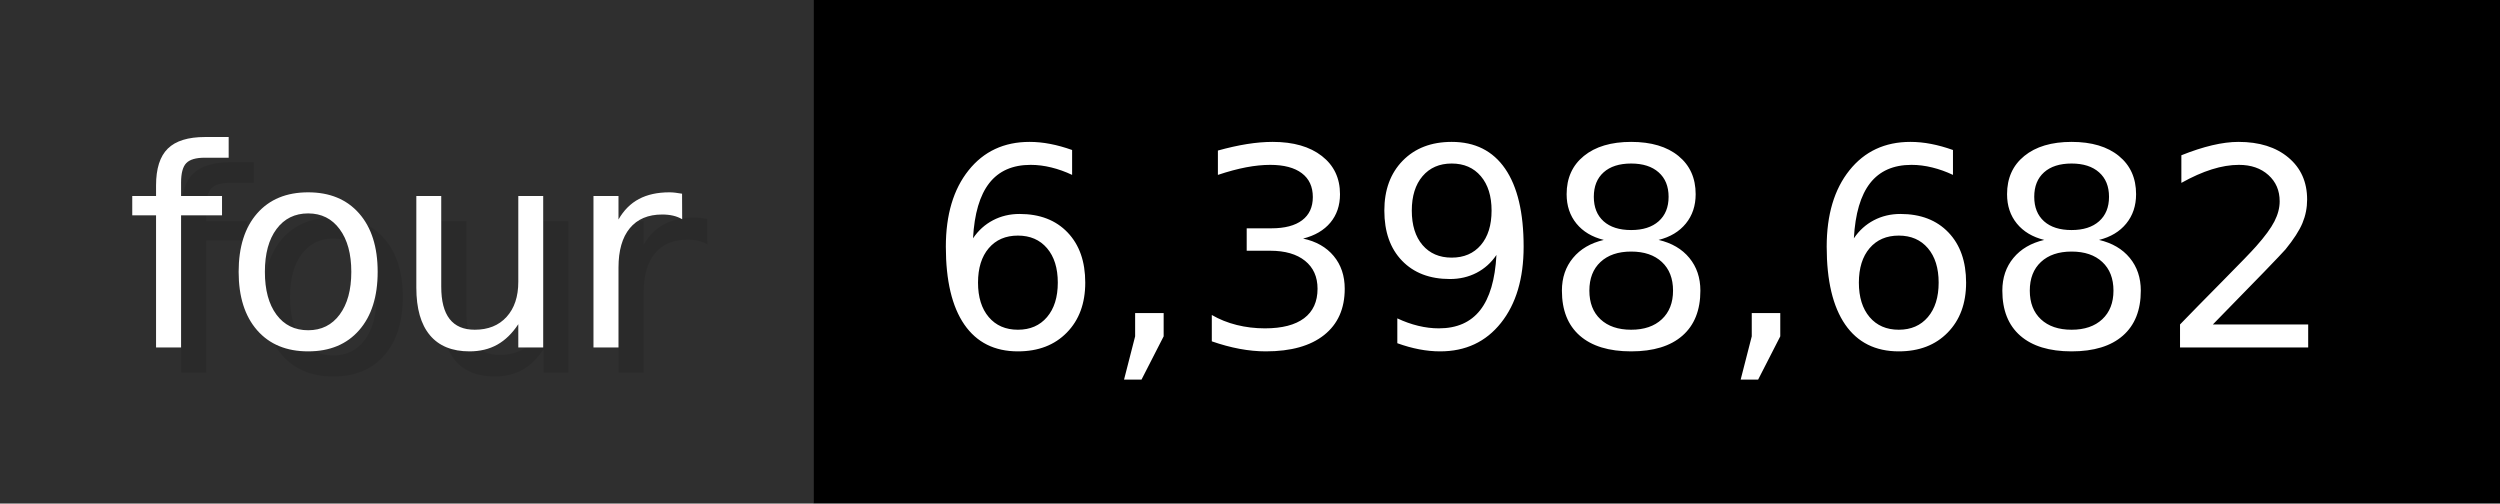
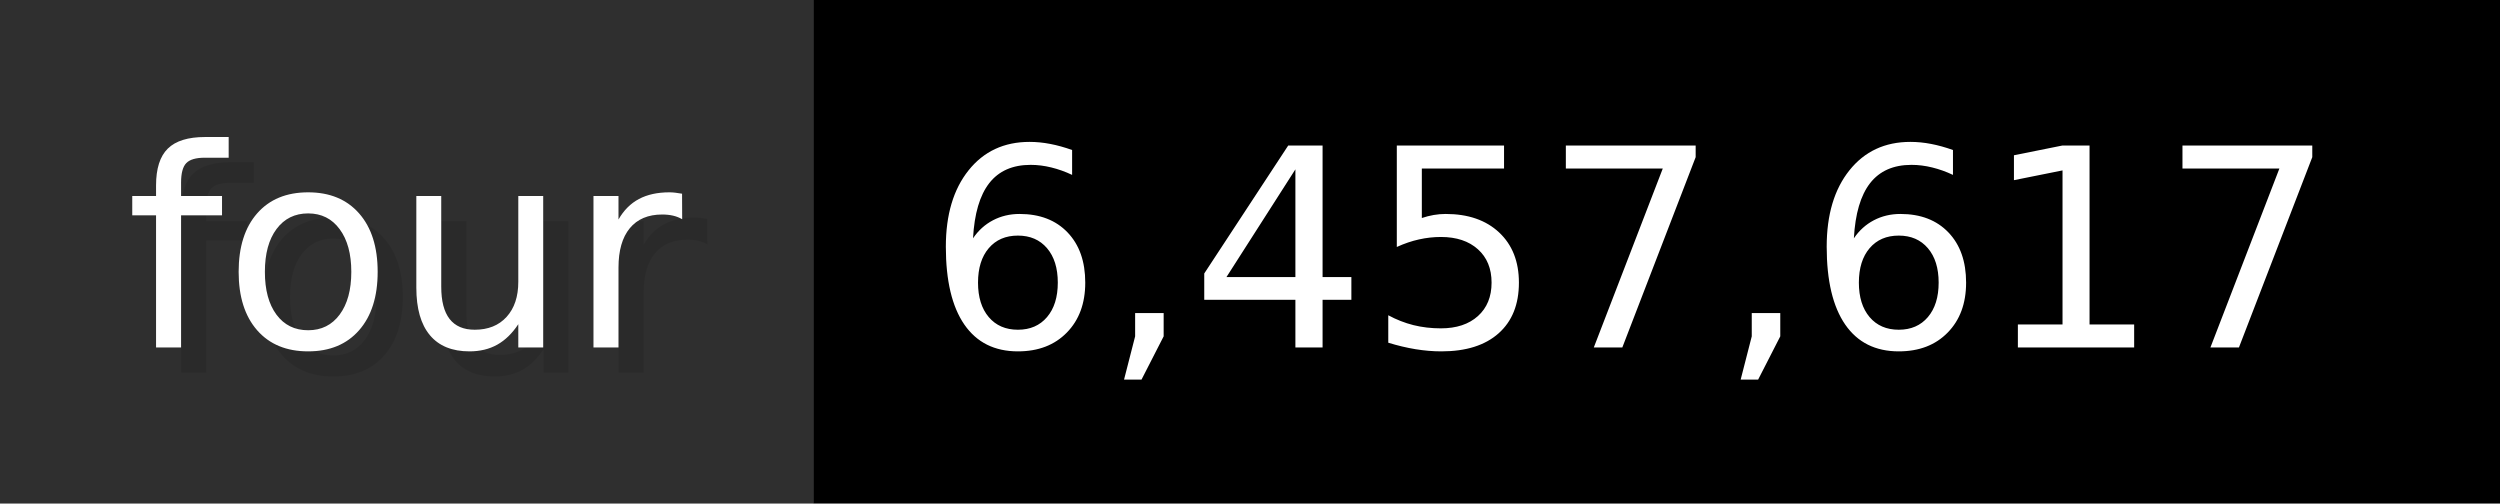
- <svg xmlns="http://www.w3.org/2000/svg" width="99.3" height="20" viewBox="0 0 993 200" role="img" aria-label="four: 6,398,682">
+ <svg xmlns="http://www.w3.org/2000/svg" width="99.3" height="20" viewBox="0 0 993 200" role="img" aria-label="four: 6,457,617">
  <g>
    <rect fill="#2F2F2F" width="323" height="200" />
    <rect fill="#" x="323" width="670" height="200" />
  </g>
  <g aria-hidden="true" fill="#fff" text-anchor="start" font-family="Verdana,DejaVu Sans,sans-serif" font-size="110">
    <text x="60" y="148" textLength="223" fill="#000" opacity="0.1">four</text>
    <text x="50" y="138" textLength="223">four</text>
-     <text x="378" y="148" textLength="570" fill="#000" opacity="0.1">6,398,682</text>
-     <text x="368" y="138" textLength="570">6,398,682</text>
+     <text x="378" y="148" textLength="570" fill="#000" opacity="0.1">6,457,617</text>
+     <text x="368" y="138" textLength="570">6,457,617</text>
  </g>
</svg>
